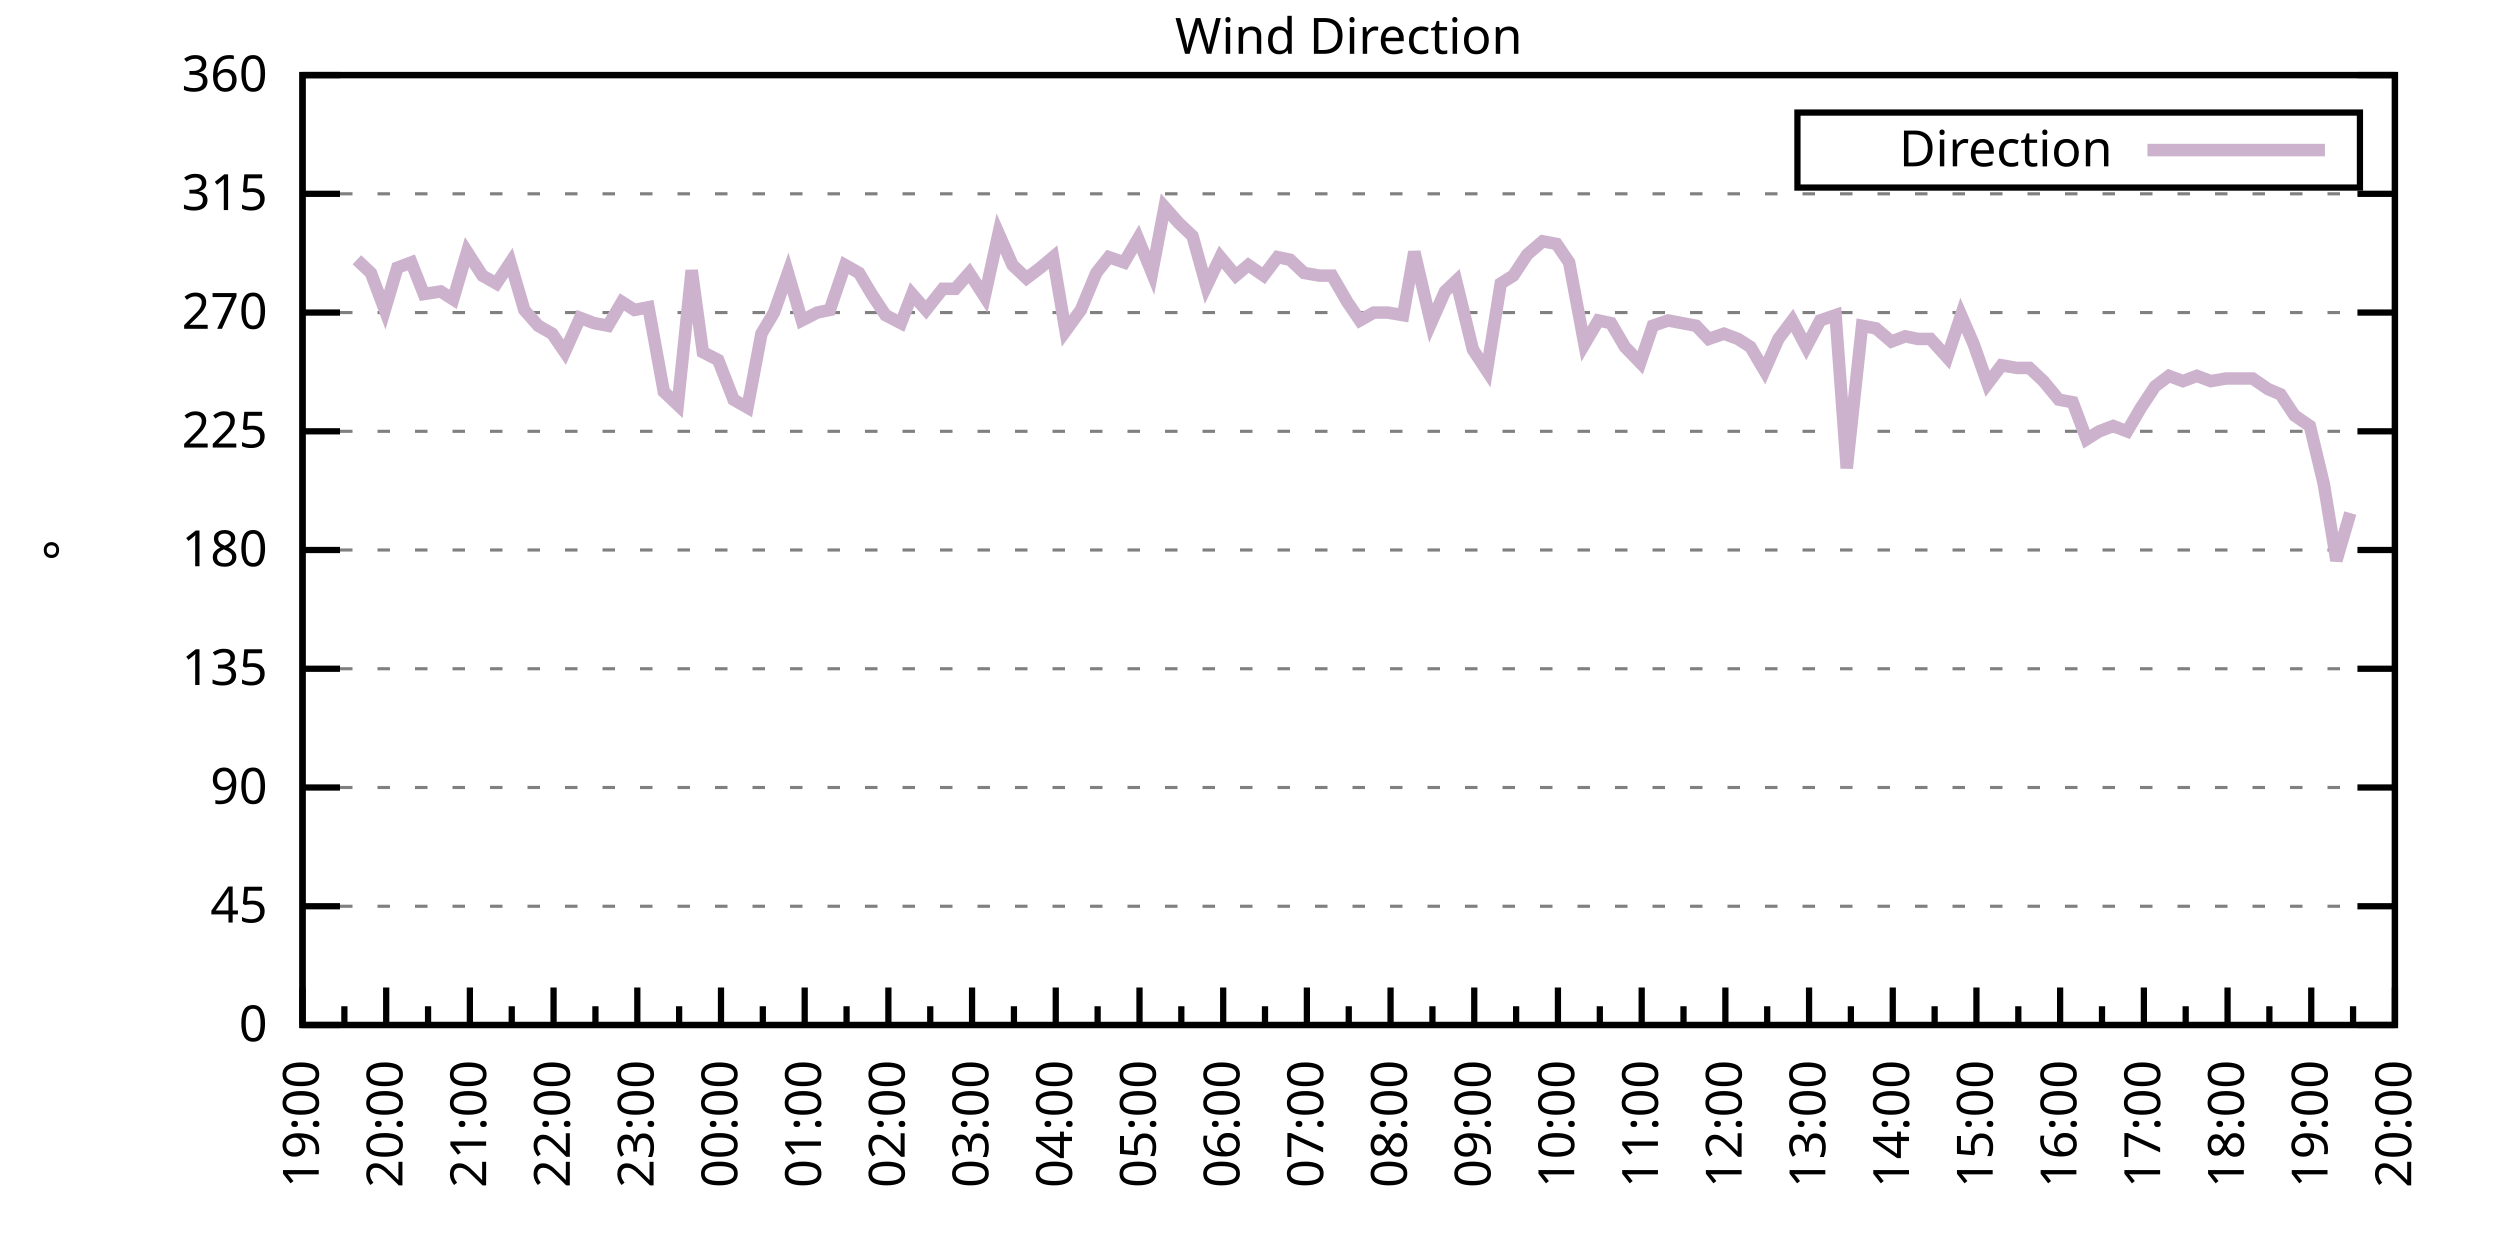
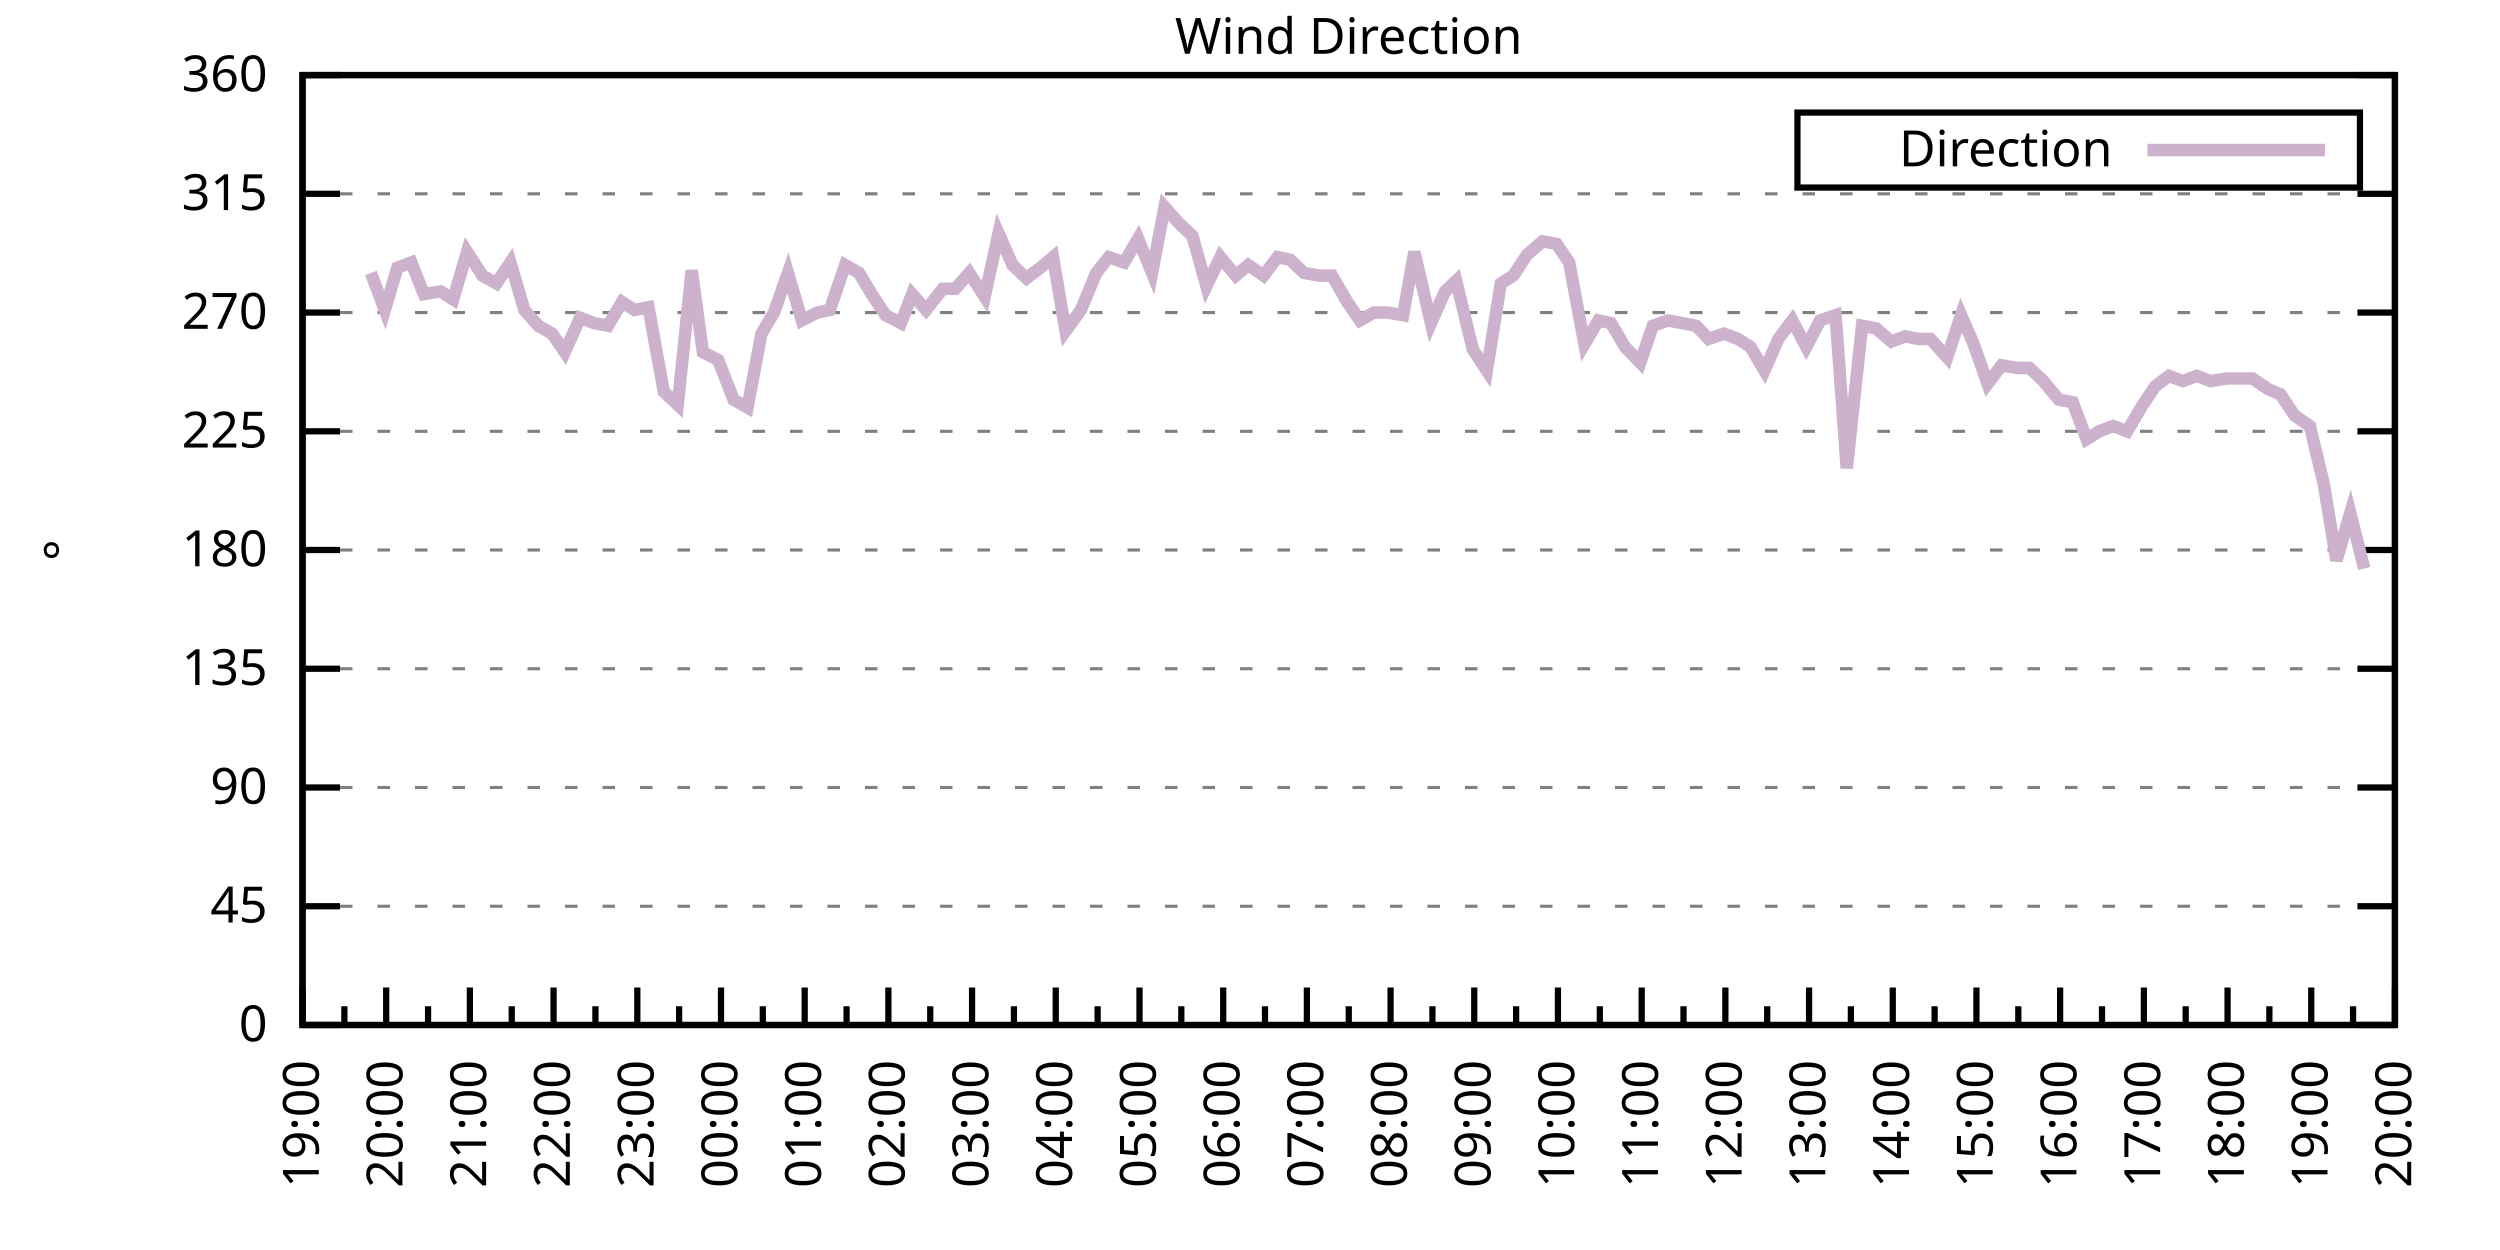
<svg xmlns="http://www.w3.org/2000/svg" xmlns:xlink="http://www.w3.org/1999/xlink" width="400" height="200" viewBox="0 0 400 200">
  <g id="gnuplot_canvas">
    <rect x="0" y="0" width="400" height="200" fill="none" />
    <defs>
      <circle id="gpDot" r="0.5" stroke-width="0.5" stroke="currentColor" />
      <path id="gpPt0" stroke-width="0.333" stroke="currentColor" d="M-1,0 h2 M0,-1 v2" />
      <path id="gpPt1" stroke-width="0.333" stroke="currentColor" d="M-1,-1 L1,1 M1,-1 L-1,1" />
      <path id="gpPt2" stroke-width="0.333" stroke="currentColor" d="M-1,0 L1,0 M0,-1 L0,1 M-1,-1 L1,1 M-1,1 L1,-1" />
      <rect id="gpPt3" stroke-width="0.333" stroke="currentColor" x="-1" y="-1" width="2" height="2" />
      <rect id="gpPt4" stroke-width="0.333" stroke="currentColor" fill="currentColor" x="-1" y="-1" width="2" height="2" />
      <circle id="gpPt5" stroke-width="0.333" stroke="currentColor" cx="0" cy="0" r="1" />
      <use xlink:href="#gpPt5" id="gpPt6" fill="currentColor" stroke="none" />
      <path id="gpPt7" stroke-width="0.333" stroke="currentColor" d="M0,-1.33 L-1.33,0.67 L1.33,0.67 z" />
      <use xlink:href="#gpPt7" id="gpPt8" fill="currentColor" stroke="none" />
      <use xlink:href="#gpPt7" id="gpPt9" stroke="currentColor" transform="rotate(180)" />
      <use xlink:href="#gpPt9" id="gpPt10" fill="currentColor" stroke="none" />
      <use xlink:href="#gpPt3" id="gpPt11" stroke="currentColor" transform="rotate(45)" />
      <use xlink:href="#gpPt11" id="gpPt12" fill="currentColor" stroke="none" />
      <path id="gpPt13" stroke-width="0.333" stroke="currentColor" d="M0,1.330 L1.265,0.411 L0.782,-1.067 L-0.782,-1.076 L-1.265,0.411 z" />
      <use xlink:href="#gpPt13" id="gpPt14" fill="currentColor" stroke="none" />
      <filter id="textbox" filterUnits="objectBoundingBox" x="0" y="0" height="1" width="1">
        <feFlood flood-color="white" flood-opacity="1" result="bgnd" />
        <feComposite in="SourceGraphic" in2="bgnd" operator="atop" />
      </filter>
      <filter id="greybox" filterUnits="objectBoundingBox" x="0" y="0" height="1" width="1">
        <feFlood flood-color="lightgrey" flood-opacity="1" result="grey" />
        <feComposite in="SourceGraphic" in2="grey" operator="atop" />
      </filter>
    </defs>
    <g fill="none" color="white" stroke="currentColor" stroke-width="1.00" stroke-linecap="butt" stroke-linejoin="miter">
</g>
    <g fill="none" color="black" stroke="currentColor" stroke-width="1.00" stroke-linecap="butt" stroke-linejoin="miter">
      <g stroke="none" shape-rendering="crispEdges">
        <polygon fill="rgb(255, 255, 255)" points="48.40,164.00 383.18,164.00 383.18,12.02 48.40,12.02 " />
      </g>
    </g>
    <g fill="none" color="black" stroke="currentColor" stroke-width="1.00" stroke-linecap="butt" stroke-linejoin="miter">
</g>
    <g fill="none" color="black" stroke="black" stroke-width="0.50" stroke-linecap="butt" stroke-linejoin="miter">
</g>
    <g fill="none" color="gray" stroke="currentColor" stroke-width="0.50" stroke-linecap="butt" stroke-linejoin="miter">
      <path stroke="gray" stroke-dasharray="2,4" class="gridline" d="M48.40,164.00 L383.19,164.00  " />
    </g>
    <g fill="none" color="gray" stroke="gray" stroke-width="1.00" stroke-linecap="butt" stroke-linejoin="miter">
</g>
    <g fill="none" color="black" stroke="currentColor" stroke-width="1.00" stroke-linecap="butt" stroke-linejoin="miter">
      <path stroke="black" d="M48.40,164.00 L54.40,164.00 M383.19,164.00 L377.19,164.00  " />
      <g transform="translate(42.80,166.60)" stroke="none" fill="black" font-family="Sans" font-size="8.00" text-anchor="end">
        <text>
          <tspan font-family="Sans"> 0</tspan>
        </text>
      </g>
    </g>
    <g fill="none" color="black" stroke="currentColor" stroke-width="1.00" stroke-linecap="butt" stroke-linejoin="miter">
</g>
    <g fill="none" color="black" stroke="black" stroke-width="0.50" stroke-linecap="butt" stroke-linejoin="miter">
</g>
    <g fill="none" color="gray" stroke="currentColor" stroke-width="0.50" stroke-linecap="butt" stroke-linejoin="miter">
      <path stroke="gray" stroke-dasharray="2,4" class="gridline" d="M48.40,145.00 L383.19,145.00  " />
    </g>
    <g fill="none" color="gray" stroke="gray" stroke-width="1.00" stroke-linecap="butt" stroke-linejoin="miter">
</g>
    <g fill="none" color="black" stroke="currentColor" stroke-width="1.00" stroke-linecap="butt" stroke-linejoin="miter">
      <path stroke="black" d="M48.40,145.00 L54.40,145.00 M383.19,145.00 L377.19,145.00  " />
      <g transform="translate(42.80,147.60)" stroke="none" fill="black" font-family="Sans" font-size="8.00" text-anchor="end">
        <text>
          <tspan font-family="Sans"> 45</tspan>
        </text>
      </g>
    </g>
    <g fill="none" color="black" stroke="currentColor" stroke-width="1.00" stroke-linecap="butt" stroke-linejoin="miter">
</g>
    <g fill="none" color="black" stroke="black" stroke-width="0.50" stroke-linecap="butt" stroke-linejoin="miter">
</g>
    <g fill="none" color="gray" stroke="currentColor" stroke-width="0.50" stroke-linecap="butt" stroke-linejoin="miter">
      <path stroke="gray" stroke-dasharray="2,4" class="gridline" d="M48.40,126.00 L383.19,126.00  " />
    </g>
    <g fill="none" color="gray" stroke="gray" stroke-width="1.00" stroke-linecap="butt" stroke-linejoin="miter">
</g>
    <g fill="none" color="black" stroke="currentColor" stroke-width="1.00" stroke-linecap="butt" stroke-linejoin="miter">
      <path stroke="black" d="M48.40,126.00 L54.40,126.00 M383.19,126.00 L377.19,126.00  " />
      <g transform="translate(42.80,128.60)" stroke="none" fill="black" font-family="Sans" font-size="8.00" text-anchor="end">
        <text>
          <tspan font-family="Sans"> 90</tspan>
        </text>
      </g>
    </g>
    <g fill="none" color="black" stroke="currentColor" stroke-width="1.00" stroke-linecap="butt" stroke-linejoin="miter">
</g>
    <g fill="none" color="black" stroke="black" stroke-width="0.50" stroke-linecap="butt" stroke-linejoin="miter">
</g>
    <g fill="none" color="gray" stroke="currentColor" stroke-width="0.50" stroke-linecap="butt" stroke-linejoin="miter">
      <path stroke="gray" stroke-dasharray="2,4" class="gridline" d="M48.40,107.00 L383.19,107.00  " />
    </g>
    <g fill="none" color="gray" stroke="gray" stroke-width="1.00" stroke-linecap="butt" stroke-linejoin="miter">
</g>
    <g fill="none" color="black" stroke="currentColor" stroke-width="1.00" stroke-linecap="butt" stroke-linejoin="miter">
      <path stroke="black" d="M48.40,107.00 L54.40,107.00 M383.19,107.00 L377.19,107.00  " />
      <g transform="translate(42.80,109.60)" stroke="none" fill="black" font-family="Sans" font-size="8.00" text-anchor="end">
        <text>
          <tspan font-family="Sans"> 135</tspan>
        </text>
      </g>
    </g>
    <g fill="none" color="black" stroke="currentColor" stroke-width="1.00" stroke-linecap="butt" stroke-linejoin="miter">
</g>
    <g fill="none" color="black" stroke="black" stroke-width="0.50" stroke-linecap="butt" stroke-linejoin="miter">
</g>
    <g fill="none" color="gray" stroke="currentColor" stroke-width="0.50" stroke-linecap="butt" stroke-linejoin="miter">
      <path stroke="gray" stroke-dasharray="2,4" class="gridline" d="M48.40,88.00 L383.19,88.00  " />
    </g>
    <g fill="none" color="gray" stroke="gray" stroke-width="1.00" stroke-linecap="butt" stroke-linejoin="miter">
</g>
    <g fill="none" color="black" stroke="currentColor" stroke-width="1.00" stroke-linecap="butt" stroke-linejoin="miter">
      <path stroke="black" d="M48.40,88.00 L54.40,88.00 M383.19,88.00 L377.19,88.00  " />
      <g transform="translate(42.80,90.60)" stroke="none" fill="black" font-family="Sans" font-size="8.00" text-anchor="end">
        <text>
          <tspan font-family="Sans"> 180</tspan>
        </text>
      </g>
    </g>
    <g fill="none" color="black" stroke="currentColor" stroke-width="1.00" stroke-linecap="butt" stroke-linejoin="miter">
</g>
    <g fill="none" color="black" stroke="black" stroke-width="0.50" stroke-linecap="butt" stroke-linejoin="miter">
</g>
    <g fill="none" color="gray" stroke="currentColor" stroke-width="0.50" stroke-linecap="butt" stroke-linejoin="miter">
      <path stroke="gray" stroke-dasharray="2,4" class="gridline" d="M48.40,69.01 L383.19,69.01  " />
    </g>
    <g fill="none" color="gray" stroke="gray" stroke-width="1.00" stroke-linecap="butt" stroke-linejoin="miter">
</g>
    <g fill="none" color="black" stroke="currentColor" stroke-width="1.00" stroke-linecap="butt" stroke-linejoin="miter">
      <path stroke="black" d="M48.40,69.01 L54.40,69.01 M383.19,69.01 L377.19,69.01  " />
      <g transform="translate(42.80,71.61)" stroke="none" fill="black" font-family="Sans" font-size="8.00" text-anchor="end">
        <text>
          <tspan font-family="Sans"> 225</tspan>
        </text>
      </g>
    </g>
    <g fill="none" color="black" stroke="currentColor" stroke-width="1.00" stroke-linecap="butt" stroke-linejoin="miter">
</g>
    <g fill="none" color="black" stroke="black" stroke-width="0.50" stroke-linecap="butt" stroke-linejoin="miter">
</g>
    <g fill="none" color="gray" stroke="currentColor" stroke-width="0.50" stroke-linecap="butt" stroke-linejoin="miter">
      <path stroke="gray" stroke-dasharray="2,4" class="gridline" d="M48.40,50.01 L383.19,50.01  " />
    </g>
    <g fill="none" color="gray" stroke="gray" stroke-width="1.00" stroke-linecap="butt" stroke-linejoin="miter">
</g>
    <g fill="none" color="black" stroke="currentColor" stroke-width="1.00" stroke-linecap="butt" stroke-linejoin="miter">
      <path stroke="black" d="M48.40,50.01 L54.40,50.01 M383.19,50.01 L377.19,50.01  " />
      <g transform="translate(42.80,52.61)" stroke="none" fill="black" font-family="Sans" font-size="8.00" text-anchor="end">
        <text>
          <tspan font-family="Sans"> 270</tspan>
        </text>
      </g>
    </g>
    <g fill="none" color="black" stroke="currentColor" stroke-width="1.00" stroke-linecap="butt" stroke-linejoin="miter">
</g>
    <g fill="none" color="black" stroke="black" stroke-width="0.50" stroke-linecap="butt" stroke-linejoin="miter">
</g>
    <g fill="none" color="gray" stroke="currentColor" stroke-width="0.50" stroke-linecap="butt" stroke-linejoin="miter">
      <path stroke="gray" stroke-dasharray="2,4" class="gridline" d="M48.40,31.01 L383.19,31.01  " />
    </g>
    <g fill="none" color="gray" stroke="gray" stroke-width="1.00" stroke-linecap="butt" stroke-linejoin="miter">
</g>
    <g fill="none" color="black" stroke="currentColor" stroke-width="1.00" stroke-linecap="butt" stroke-linejoin="miter">
      <path stroke="black" d="M48.40,31.01 L54.40,31.01 M383.19,31.01 L377.19,31.01  " />
      <g transform="translate(42.80,33.61)" stroke="none" fill="black" font-family="Sans" font-size="8.00" text-anchor="end">
        <text>
          <tspan font-family="Sans"> 315</tspan>
        </text>
      </g>
    </g>
    <g fill="none" color="black" stroke="currentColor" stroke-width="1.00" stroke-linecap="butt" stroke-linejoin="miter">
</g>
    <g fill="none" color="black" stroke="black" stroke-width="0.50" stroke-linecap="butt" stroke-linejoin="miter">
</g>
    <g fill="none" color="gray" stroke="currentColor" stroke-width="0.50" stroke-linecap="butt" stroke-linejoin="miter">
      <path stroke="gray" stroke-dasharray="2,4" class="gridline" d="M48.40,12.01 L383.19,12.01  " />
    </g>
    <g fill="none" color="gray" stroke="gray" stroke-width="1.00" stroke-linecap="butt" stroke-linejoin="miter">
</g>
    <g fill="none" color="black" stroke="currentColor" stroke-width="1.00" stroke-linecap="butt" stroke-linejoin="miter">
      <path stroke="black" d="M48.40,12.01 L54.40,12.01 M383.19,12.01 L377.19,12.01  " />
      <g transform="translate(42.80,14.61)" stroke="none" fill="black" font-family="Sans" font-size="8.00" text-anchor="end">
        <text>
          <tspan font-family="Sans"> 360</tspan>
        </text>
      </g>
    </g>
    <g fill="none" color="black" stroke="currentColor" stroke-width="1.00" stroke-linecap="butt" stroke-linejoin="miter">
      <path stroke="black" d="M48.40,164.00 L48.40,158.00  " />
      <g transform="translate(51.00,169.60) rotate(270)" stroke="none" fill="black" font-family="Sans" font-size="8.00" text-anchor="end">
        <text>
          <tspan font-family="Sans">19:00</tspan>
        </text>
      </g>
    </g>
    <g fill="none" color="black" stroke="currentColor" stroke-width="1.00" stroke-linecap="butt" stroke-linejoin="miter">
      <path stroke="black" d="M55.10,164.00 L55.10,161.00 M61.79,164.00 L61.79,158.00  " />
      <g transform="translate(64.39,169.60) rotate(270)" stroke="none" fill="black" font-family="Sans" font-size="8.00" text-anchor="end">
        <text>
          <tspan font-family="Sans">20:00</tspan>
        </text>
      </g>
    </g>
    <g fill="none" color="black" stroke="currentColor" stroke-width="1.00" stroke-linecap="butt" stroke-linejoin="miter">
      <path stroke="black" d="M68.49,164.00 L68.49,161.00 M75.18,164.00 L75.18,158.00  " />
      <g transform="translate(77.78,169.60) rotate(270)" stroke="none" fill="black" font-family="Sans" font-size="8.00" text-anchor="end">
        <text>
          <tspan font-family="Sans">21:00</tspan>
        </text>
      </g>
    </g>
    <g fill="none" color="black" stroke="currentColor" stroke-width="1.00" stroke-linecap="butt" stroke-linejoin="miter">
      <path stroke="black" d="M81.88,164.00 L81.88,161.00 M88.57,164.00 L88.57,158.00  " />
      <g transform="translate(91.17,169.60) rotate(270)" stroke="none" fill="black" font-family="Sans" font-size="8.00" text-anchor="end">
        <text>
          <tspan font-family="Sans">22:00</tspan>
        </text>
      </g>
    </g>
    <g fill="none" color="black" stroke="currentColor" stroke-width="1.00" stroke-linecap="butt" stroke-linejoin="miter">
      <path stroke="black" d="M95.27,164.00 L95.27,161.00 M101.97,164.00 L101.97,158.00  " />
      <g transform="translate(104.57,169.60) rotate(270)" stroke="none" fill="black" font-family="Sans" font-size="8.00" text-anchor="end">
        <text>
          <tspan font-family="Sans">23:00</tspan>
        </text>
      </g>
    </g>
    <g fill="none" color="black" stroke="currentColor" stroke-width="1.00" stroke-linecap="butt" stroke-linejoin="miter">
      <path stroke="black" d="M108.66,164.00 L108.66,161.00 M115.36,164.00 L115.36,158.00  " />
      <g transform="translate(117.96,169.60) rotate(270)" stroke="none" fill="black" font-family="Sans" font-size="8.00" text-anchor="end">
        <text>
          <tspan font-family="Sans">00:00</tspan>
        </text>
      </g>
    </g>
    <g fill="none" color="black" stroke="currentColor" stroke-width="1.00" stroke-linecap="butt" stroke-linejoin="miter">
      <path stroke="black" d="M122.05,164.00 L122.05,161.00 M128.75,164.00 L128.75,158.00  " />
      <g transform="translate(131.35,169.60) rotate(270)" stroke="none" fill="black" font-family="Sans" font-size="8.00" text-anchor="end">
        <text>
          <tspan font-family="Sans">01:00</tspan>
        </text>
      </g>
    </g>
    <g fill="none" color="black" stroke="currentColor" stroke-width="1.00" stroke-linecap="butt" stroke-linejoin="miter">
      <path stroke="black" d="M135.45,164.00 L135.45,161.00 M142.14,164.00 L142.14,158.00  " />
      <g transform="translate(144.74,169.60) rotate(270)" stroke="none" fill="black" font-family="Sans" font-size="8.00" text-anchor="end">
        <text>
          <tspan font-family="Sans">02:00</tspan>
        </text>
      </g>
    </g>
    <g fill="none" color="black" stroke="currentColor" stroke-width="1.00" stroke-linecap="butt" stroke-linejoin="miter">
      <path stroke="black" d="M148.84,164.00 L148.84,161.00 M155.53,164.00 L155.53,158.00  " />
      <g transform="translate(158.13,169.60) rotate(270)" stroke="none" fill="black" font-family="Sans" font-size="8.00" text-anchor="end">
        <text>
          <tspan font-family="Sans">03:00</tspan>
        </text>
      </g>
    </g>
    <g fill="none" color="black" stroke="currentColor" stroke-width="1.00" stroke-linecap="butt" stroke-linejoin="miter">
      <path stroke="black" d="M162.23,164.00 L162.23,161.00 M168.92,164.00 L168.92,158.00  " />
      <g transform="translate(171.52,169.60) rotate(270)" stroke="none" fill="black" font-family="Sans" font-size="8.00" text-anchor="end">
        <text>
          <tspan font-family="Sans">04:00</tspan>
        </text>
      </g>
    </g>
    <g fill="none" color="black" stroke="currentColor" stroke-width="1.00" stroke-linecap="butt" stroke-linejoin="miter">
      <path stroke="black" d="M175.62,164.00 L175.62,161.00 M182.32,164.00 L182.32,158.00  " />
      <g transform="translate(184.92,169.60) rotate(270)" stroke="none" fill="black" font-family="Sans" font-size="8.00" text-anchor="end">
        <text>
          <tspan font-family="Sans">05:00</tspan>
        </text>
      </g>
    </g>
    <g fill="none" color="black" stroke="currentColor" stroke-width="1.00" stroke-linecap="butt" stroke-linejoin="miter">
      <path stroke="black" d="M189.01,164.00 L189.01,161.00 M195.71,164.00 L195.71,158.00  " />
      <g transform="translate(198.31,169.60) rotate(270)" stroke="none" fill="black" font-family="Sans" font-size="8.00" text-anchor="end">
        <text>
          <tspan font-family="Sans">06:00</tspan>
        </text>
      </g>
    </g>
    <g fill="none" color="black" stroke="currentColor" stroke-width="1.00" stroke-linecap="butt" stroke-linejoin="miter">
      <path stroke="black" d="M202.40,164.00 L202.40,161.00 M209.10,164.00 L209.10,158.00  " />
      <g transform="translate(211.70,169.60) rotate(270)" stroke="none" fill="black" font-family="Sans" font-size="8.00" text-anchor="end">
        <text>
          <tspan font-family="Sans">07:00</tspan>
        </text>
      </g>
    </g>
    <g fill="none" color="black" stroke="currentColor" stroke-width="1.00" stroke-linecap="butt" stroke-linejoin="miter">
      <path stroke="black" d="M215.80,164.00 L215.80,161.00 M222.49,164.00 L222.49,158.00  " />
      <g transform="translate(225.09,169.60) rotate(270)" stroke="none" fill="black" font-family="Sans" font-size="8.00" text-anchor="end">
        <text>
          <tspan font-family="Sans">08:00</tspan>
        </text>
      </g>
    </g>
    <g fill="none" color="black" stroke="currentColor" stroke-width="1.00" stroke-linecap="butt" stroke-linejoin="miter">
      <path stroke="black" d="M229.19,164.00 L229.19,161.00 M235.88,164.00 L235.88,158.00  " />
      <g transform="translate(238.48,169.60) rotate(270)" stroke="none" fill="black" font-family="Sans" font-size="8.00" text-anchor="end">
        <text>
          <tspan font-family="Sans">09:00</tspan>
        </text>
      </g>
    </g>
    <g fill="none" color="black" stroke="currentColor" stroke-width="1.00" stroke-linecap="butt" stroke-linejoin="miter">
      <path stroke="black" d="M242.58,164.00 L242.58,161.00 M249.27,164.00 L249.27,158.00  " />
      <g transform="translate(251.87,169.60) rotate(270)" stroke="none" fill="black" font-family="Sans" font-size="8.00" text-anchor="end">
        <text>
          <tspan font-family="Sans">10:00</tspan>
        </text>
      </g>
    </g>
    <g fill="none" color="black" stroke="currentColor" stroke-width="1.00" stroke-linecap="butt" stroke-linejoin="miter">
      <path stroke="black" d="M255.97,164.00 L255.97,161.00 M262.67,164.00 L262.67,158.00  " />
      <g transform="translate(265.27,169.60) rotate(270)" stroke="none" fill="black" font-family="Sans" font-size="8.00" text-anchor="end">
        <text>
          <tspan font-family="Sans">11:00</tspan>
        </text>
      </g>
    </g>
    <g fill="none" color="black" stroke="currentColor" stroke-width="1.00" stroke-linecap="butt" stroke-linejoin="miter">
      <path stroke="black" d="M269.36,164.00 L269.36,161.00 M276.06,164.00 L276.06,158.00  " />
      <g transform="translate(278.66,169.60) rotate(270)" stroke="none" fill="black" font-family="Sans" font-size="8.00" text-anchor="end">
        <text>
          <tspan font-family="Sans">12:00</tspan>
        </text>
      </g>
    </g>
    <g fill="none" color="black" stroke="currentColor" stroke-width="1.00" stroke-linecap="butt" stroke-linejoin="miter">
      <path stroke="black" d="M282.75,164.00 L282.75,161.00 M289.45,164.00 L289.45,158.00  " />
      <g transform="translate(292.05,169.60) rotate(270)" stroke="none" fill="black" font-family="Sans" font-size="8.00" text-anchor="end">
        <text>
          <tspan font-family="Sans">13:00</tspan>
        </text>
      </g>
    </g>
    <g fill="none" color="black" stroke="currentColor" stroke-width="1.00" stroke-linecap="butt" stroke-linejoin="miter">
      <path stroke="black" d="M296.14,164.00 L296.14,161.00 M302.84,164.00 L302.84,158.00  " />
      <g transform="translate(305.44,169.60) rotate(270)" stroke="none" fill="black" font-family="Sans" font-size="8.00" text-anchor="end">
        <text>
          <tspan font-family="Sans">14:00</tspan>
        </text>
      </g>
    </g>
    <g fill="none" color="black" stroke="currentColor" stroke-width="1.00" stroke-linecap="butt" stroke-linejoin="miter">
      <path stroke="black" d="M309.54,164.00 L309.54,161.00 M316.23,164.00 L316.23,158.00  " />
      <g transform="translate(318.83,169.60) rotate(270)" stroke="none" fill="black" font-family="Sans" font-size="8.00" text-anchor="end">
        <text>
          <tspan font-family="Sans">15:00</tspan>
        </text>
      </g>
    </g>
    <g fill="none" color="black" stroke="currentColor" stroke-width="1.00" stroke-linecap="butt" stroke-linejoin="miter">
      <path stroke="black" d="M322.93,164.00 L322.93,161.00 M329.62,164.00 L329.62,158.00  " />
      <g transform="translate(332.22,169.60) rotate(270)" stroke="none" fill="black" font-family="Sans" font-size="8.00" text-anchor="end">
        <text>
          <tspan font-family="Sans">16:00</tspan>
        </text>
      </g>
    </g>
    <g fill="none" color="black" stroke="currentColor" stroke-width="1.00" stroke-linecap="butt" stroke-linejoin="miter">
      <path stroke="black" d="M336.32,164.00 L336.32,161.00 M343.02,164.00 L343.02,158.00  " />
      <g transform="translate(345.62,169.60) rotate(270)" stroke="none" fill="black" font-family="Sans" font-size="8.00" text-anchor="end">
        <text>
          <tspan font-family="Sans">17:00</tspan>
        </text>
      </g>
    </g>
    <g fill="none" color="black" stroke="currentColor" stroke-width="1.00" stroke-linecap="butt" stroke-linejoin="miter">
      <path stroke="black" d="M349.71,164.00 L349.71,161.00 M356.41,164.00 L356.41,158.00  " />
      <g transform="translate(359.01,169.60) rotate(270)" stroke="none" fill="black" font-family="Sans" font-size="8.00" text-anchor="end">
        <text>
          <tspan font-family="Sans">18:00</tspan>
        </text>
      </g>
    </g>
    <g fill="none" color="black" stroke="currentColor" stroke-width="1.00" stroke-linecap="butt" stroke-linejoin="miter">
      <path stroke="black" d="M363.10,164.00 L363.10,161.00 M369.80,164.00 L369.80,158.00  " />
      <g transform="translate(372.40,169.60) rotate(270)" stroke="none" fill="black" font-family="Sans" font-size="8.00" text-anchor="end">
        <text>
          <tspan font-family="Sans">19:00</tspan>
        </text>
      </g>
    </g>
    <g fill="none" color="black" stroke="currentColor" stroke-width="1.00" stroke-linecap="butt" stroke-linejoin="miter">
      <path stroke="black" d="M376.49,164.00 L376.49,161.00 M383.19,164.00 L383.19,158.00  " />
      <g transform="translate(385.79,169.60) rotate(270)" stroke="none" fill="black" font-family="Sans" font-size="8.00" text-anchor="end">
        <text>
          <tspan font-family="Sans">20:00</tspan>
        </text>
      </g>
    </g>
    <g fill="none" color="black" stroke="currentColor" stroke-width="1.00" stroke-linecap="butt" stroke-linejoin="miter">
</g>
    <g fill="none" color="black" stroke="currentColor" stroke-width="1.00" stroke-linecap="butt" stroke-linejoin="miter">
      <path stroke="black" d="M48.40,12.01 L48.40,164.00 L383.19,164.00 L383.19,12.01 L48.40,12.01 Z  " />
    </g>
    <g fill="none" color="black" stroke="currentColor" stroke-width="1.00" stroke-linecap="butt" stroke-linejoin="miter">
      <g transform="translate(12.80,88.01) rotate(270)" stroke="none" fill="black" font-family="Sans" font-size="8.00" text-anchor="middle">
        <text>
          <tspan font-family="Sans">°</tspan>
        </text>
      </g>
    </g>
    <g fill="none" color="black" stroke="currentColor" stroke-width="1.00" stroke-linecap="butt" stroke-linejoin="miter">
</g>
    <g fill="none" color="black" stroke="currentColor" stroke-width="1.00" stroke-linecap="butt" stroke-linejoin="miter">
      <path stroke="black" d="M287.59,30.01 L287.59,18.01 L377.59,18.01 L377.59,30.01 L287.59,30.01 Z  " />
    </g>
    <g id="Wind_direction_plot_1">
      <g fill="none" color="white" stroke="black" stroke-width="2.00" stroke-linecap="butt" stroke-linejoin="miter">
</g>
      <g fill="none" color="black" stroke="currentColor" stroke-width="2.00" stroke-linecap="butt" stroke-linejoin="miter">
        <g transform="translate(337.99,26.61)" stroke="none" fill="black" font-family="Sans" font-size="8.00" text-anchor="end">
          <text>
            <tspan font-family="Sans">Direction</tspan>
          </text>
        </g>
      </g>
      <g fill="none" color="black" stroke="currentColor" stroke-width="2.00" stroke-linecap="butt" stroke-linejoin="miter">
-         <path stroke="rgb(204, 178, 204)" d="M343.59,24.01 L371.99,24.01 M57.10,41.56 L59.34,43.67 L61.57,49.59 L63.58,42.83 L65.81,41.99 L67.82,47.05   L70.50,46.63 L72.50,47.90 L74.74,40.30 L77.19,44.10 L79.42,45.36 L81.66,41.99 L83.89,49.59 L86.12,52.12   L88.35,53.39 L90.36,56.34 L92.82,50.85 L95.05,51.70 L97.28,52.12 L99.51,48.32 L101.52,49.59 L103.75,49.16   L106.21,62.67 L108.44,64.78 L110.67,43.25 L112.46,56.34 L114.91,57.61 L117.37,63.94 L119.60,65.21 L121.83,53.39   L123.84,50.01 L126.07,43.67 L128.30,51.27 L130.76,50.01 L132.77,49.59 L135.22,42.41 L137.45,43.67 L139.46,47.05   L141.69,50.43 L144.15,51.70 L145.94,47.05 L148.17,49.59 L150.85,46.21 L152.85,46.21 L155.09,43.67 L157.54,47.47   L159.77,37.34 L162.01,42.41 L164.24,44.52 L166.47,42.83 L168.48,41.14 L170.49,52.96 L172.94,49.59 L175.40,43.67   L177.41,41.14 L179.86,41.99 L182.09,38.19 L184.32,43.67 L186.33,33.12 L188.57,35.65 L190.80,37.76 L193.03,45.79   L195.26,41.14 L197.72,44.10 L199.73,42.41 L202.18,44.10 L204.41,41.14 L206.42,41.56 L208.65,43.67 L211.11,44.10   L213.12,44.10 L215.57,48.32 L217.58,51.27 L219.81,50.01 L222.04,50.01 L224.50,50.43 L226.29,40.30 L228.96,51.70   L231.20,46.63 L232.98,44.94 L235.66,55.92 L237.89,59.30 L240.12,45.36 L242.13,44.10 L244.36,40.72 L246.82,38.61   L249.05,39.03 L251.06,41.99 L253.51,55.07 L255.75,51.27 L257.76,51.70 L259.99,55.50 L262.44,58.03 L264.45,52.12   L266.91,51.27 L269.14,51.70 L271.37,52.12 L273.38,54.23 L275.83,53.39 L278.07,54.23 L280.07,55.50 L282.31,59.30   L284.54,54.23 L286.77,51.27 L289.00,55.50 L291.23,51.27 L293.69,50.43 L295.48,74.92 L297.93,52.12 L300.16,52.54   L302.62,54.65 L304.85,53.81 L306.86,54.23 L308.87,54.23 L311.54,57.18 L313.78,50.43 L315.79,55.07 L318.02,61.41   L320.25,58.45 L322.70,58.87 L324.71,58.87 L326.95,60.98 L329.40,63.94 L331.63,64.36 L333.86,70.27 L335.87,69.01   L338.10,68.16 L340.34,69.01 L342.57,65.21 L344.80,61.83 L347.03,60.14 L349.26,60.98 L351.50,60.14 L353.73,60.98   L356.18,60.56 L358.19,60.56 L360.42,60.56 L362.88,62.25 L364.89,63.10 L367.12,66.47 L369.58,68.16 L371.81,77.45   L373.82,89.69 L376.05,82.09  " />
+         <path stroke="rgb(204, 178, 204)" d="M343.59,24.01 L371.99,24.01 M59.34,43.67 L61.57,49.59 L63.58,42.83 L65.81,41.99 L67.82,47.05 L70.50,46.63   L72.50,47.90 L74.74,40.30 L77.19,44.10 L79.42,45.36 L81.66,41.99 L83.89,49.59 L86.12,52.12 L88.35,53.39   L90.36,56.34 L92.82,50.85 L95.05,51.70 L97.28,52.12 L99.51,48.32 L101.52,49.59 L103.75,49.16 L106.21,62.67   L108.44,64.78 L110.67,43.25 L112.46,56.34 L114.91,57.61 L117.37,63.94 L119.60,65.21 L121.83,53.39 L123.84,50.01   L126.07,43.67 L128.30,51.27 L130.76,50.01 L132.77,49.59 L135.22,42.41 L137.45,43.67 L139.46,47.05 L141.69,50.43   L144.15,51.70 L145.94,47.05 L148.17,49.59 L150.85,46.21 L152.85,46.21 L155.09,43.67 L157.54,47.47 L159.77,37.34   L162.01,42.41 L164.24,44.52 L166.47,42.83 L168.48,41.14 L170.49,52.96 L172.94,49.59 L175.40,43.67 L177.41,41.14   L179.86,41.99 L182.09,38.19 L184.32,43.67 L186.33,33.12 L188.57,35.65 L190.80,37.76 L193.03,45.79 L195.26,41.14   L197.72,44.10 L199.73,42.41 L202.18,44.10 L204.41,41.14 L206.42,41.56 L208.65,43.67 L211.11,44.10 L213.12,44.10   L215.57,48.32 L217.58,51.27 L219.81,50.01 L222.04,50.01 L224.50,50.43 L226.29,40.30 L228.96,51.70 L231.20,46.63   L232.98,44.94 L235.66,55.92 L237.89,59.30 L240.12,45.36 L242.13,44.10 L244.36,40.72 L246.82,38.61 L249.05,39.03   L251.06,41.99 L253.51,55.07 L255.75,51.27 L257.76,51.70 L259.99,55.50 L262.44,58.03 L264.45,52.12 L266.91,51.27   L269.14,51.70 L271.37,52.12 L273.38,54.23 L275.83,53.39 L278.07,54.23 L280.07,55.50 L282.31,59.30 L284.54,54.23   L286.77,51.27 L289.00,55.50 L291.23,51.27 L293.69,50.43 L295.48,74.92 L297.93,52.12 L300.16,52.54 L302.62,54.65   L304.85,53.81 L306.86,54.23 L308.87,54.23 L311.54,57.18 L313.78,50.43 L315.79,55.07 L318.02,61.41 L320.25,58.45   L322.70,58.87 L324.71,58.87 L326.95,60.98 L329.40,63.94 L331.63,64.36 L333.86,70.27 L335.87,69.01 L338.10,68.16   L340.34,69.01 L342.57,65.21 L344.80,61.83 L347.03,60.14 L349.26,60.98 L351.50,60.14 L353.73,60.98 L356.18,60.56   L358.19,60.56 L360.42,60.56 L362.88,62.25 L364.89,63.10 L367.12,66.47 L369.58,68.16 L371.81,77.45 L373.82,89.69   L376.05,82.09 L378.28,90.96  " />
      </g>
    </g>
    <g fill="none" color="black" stroke="currentColor" stroke-width="2.00" stroke-linecap="butt" stroke-linejoin="miter">
</g>
    <g fill="none" color="black" stroke="black" stroke-width="1.00" stroke-linecap="butt" stroke-linejoin="miter">
</g>
    <g fill="none" color="black" stroke="currentColor" stroke-width="1.00" stroke-linecap="butt" stroke-linejoin="miter">
      <path stroke="black" d="M48.40,12.01 L48.40,164.00 L383.19,164.00 L383.19,12.01 L48.40,12.01 Z  " />
    </g>
    <g fill="none" color="black" stroke="currentColor" stroke-width="1.00" stroke-linecap="butt" stroke-linejoin="miter">
      <g transform="translate(215.79,8.61)" stroke="none" fill="black" font-family="Sans" font-size="8.00" text-anchor="middle">
        <text>
          <tspan font-family="Sans">Wind Direction</tspan>
        </text>
      </g>
    </g>
    <g fill="none" color="black" stroke="currentColor" stroke-width="1.00" stroke-linecap="butt" stroke-linejoin="miter">
</g>
  </g>
</svg>
